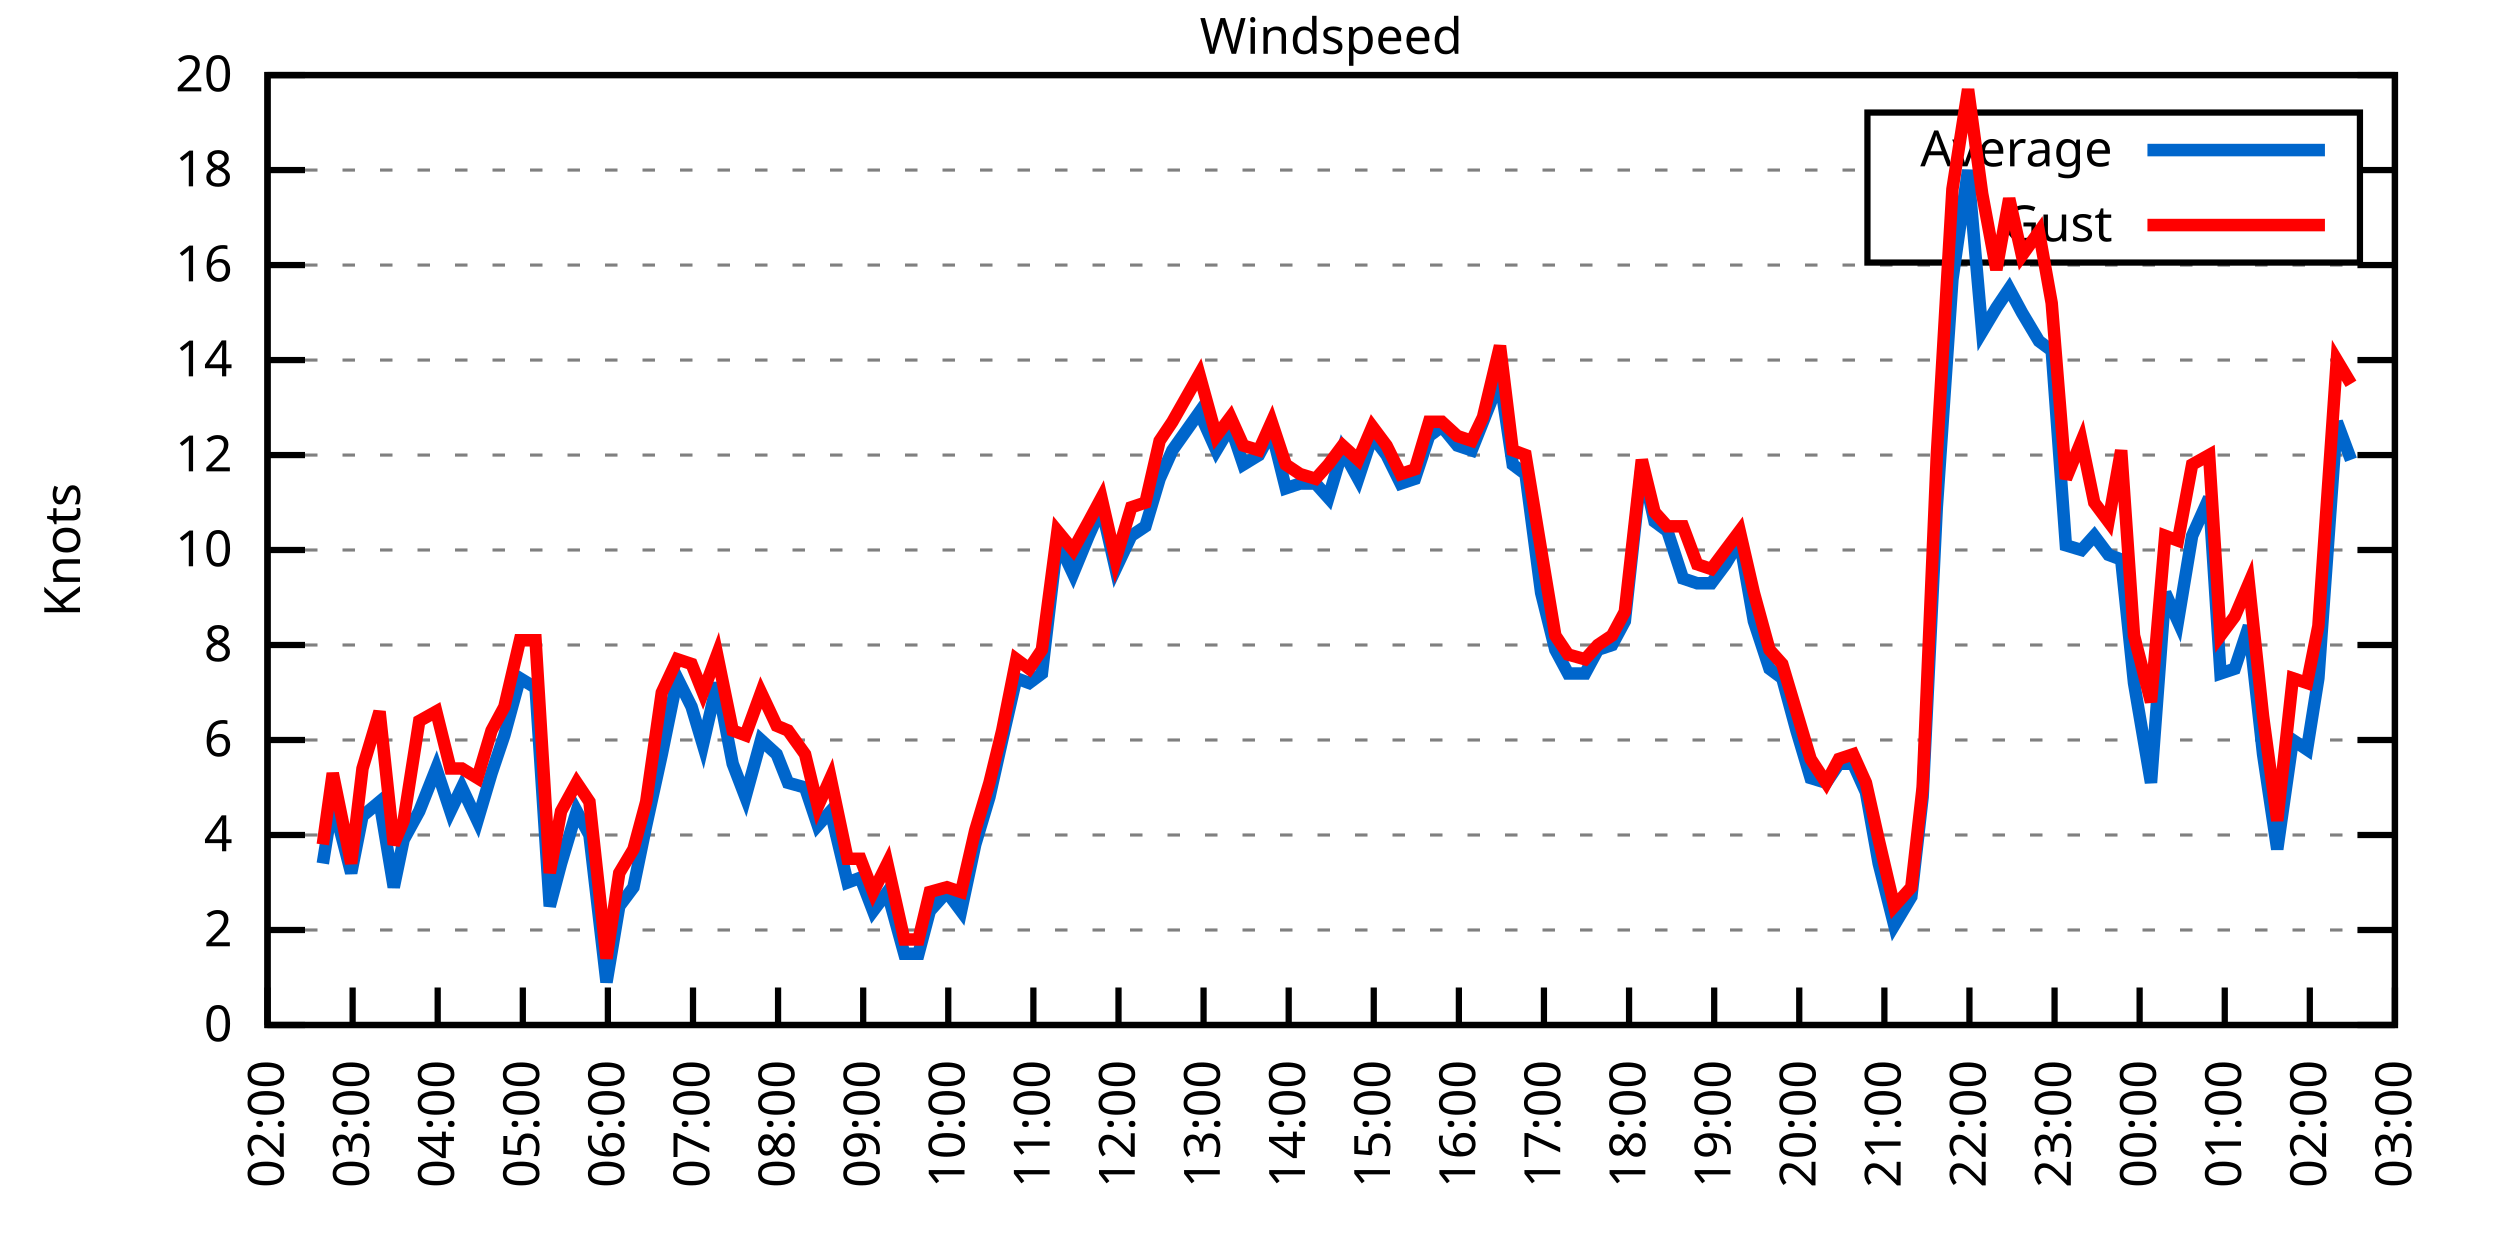
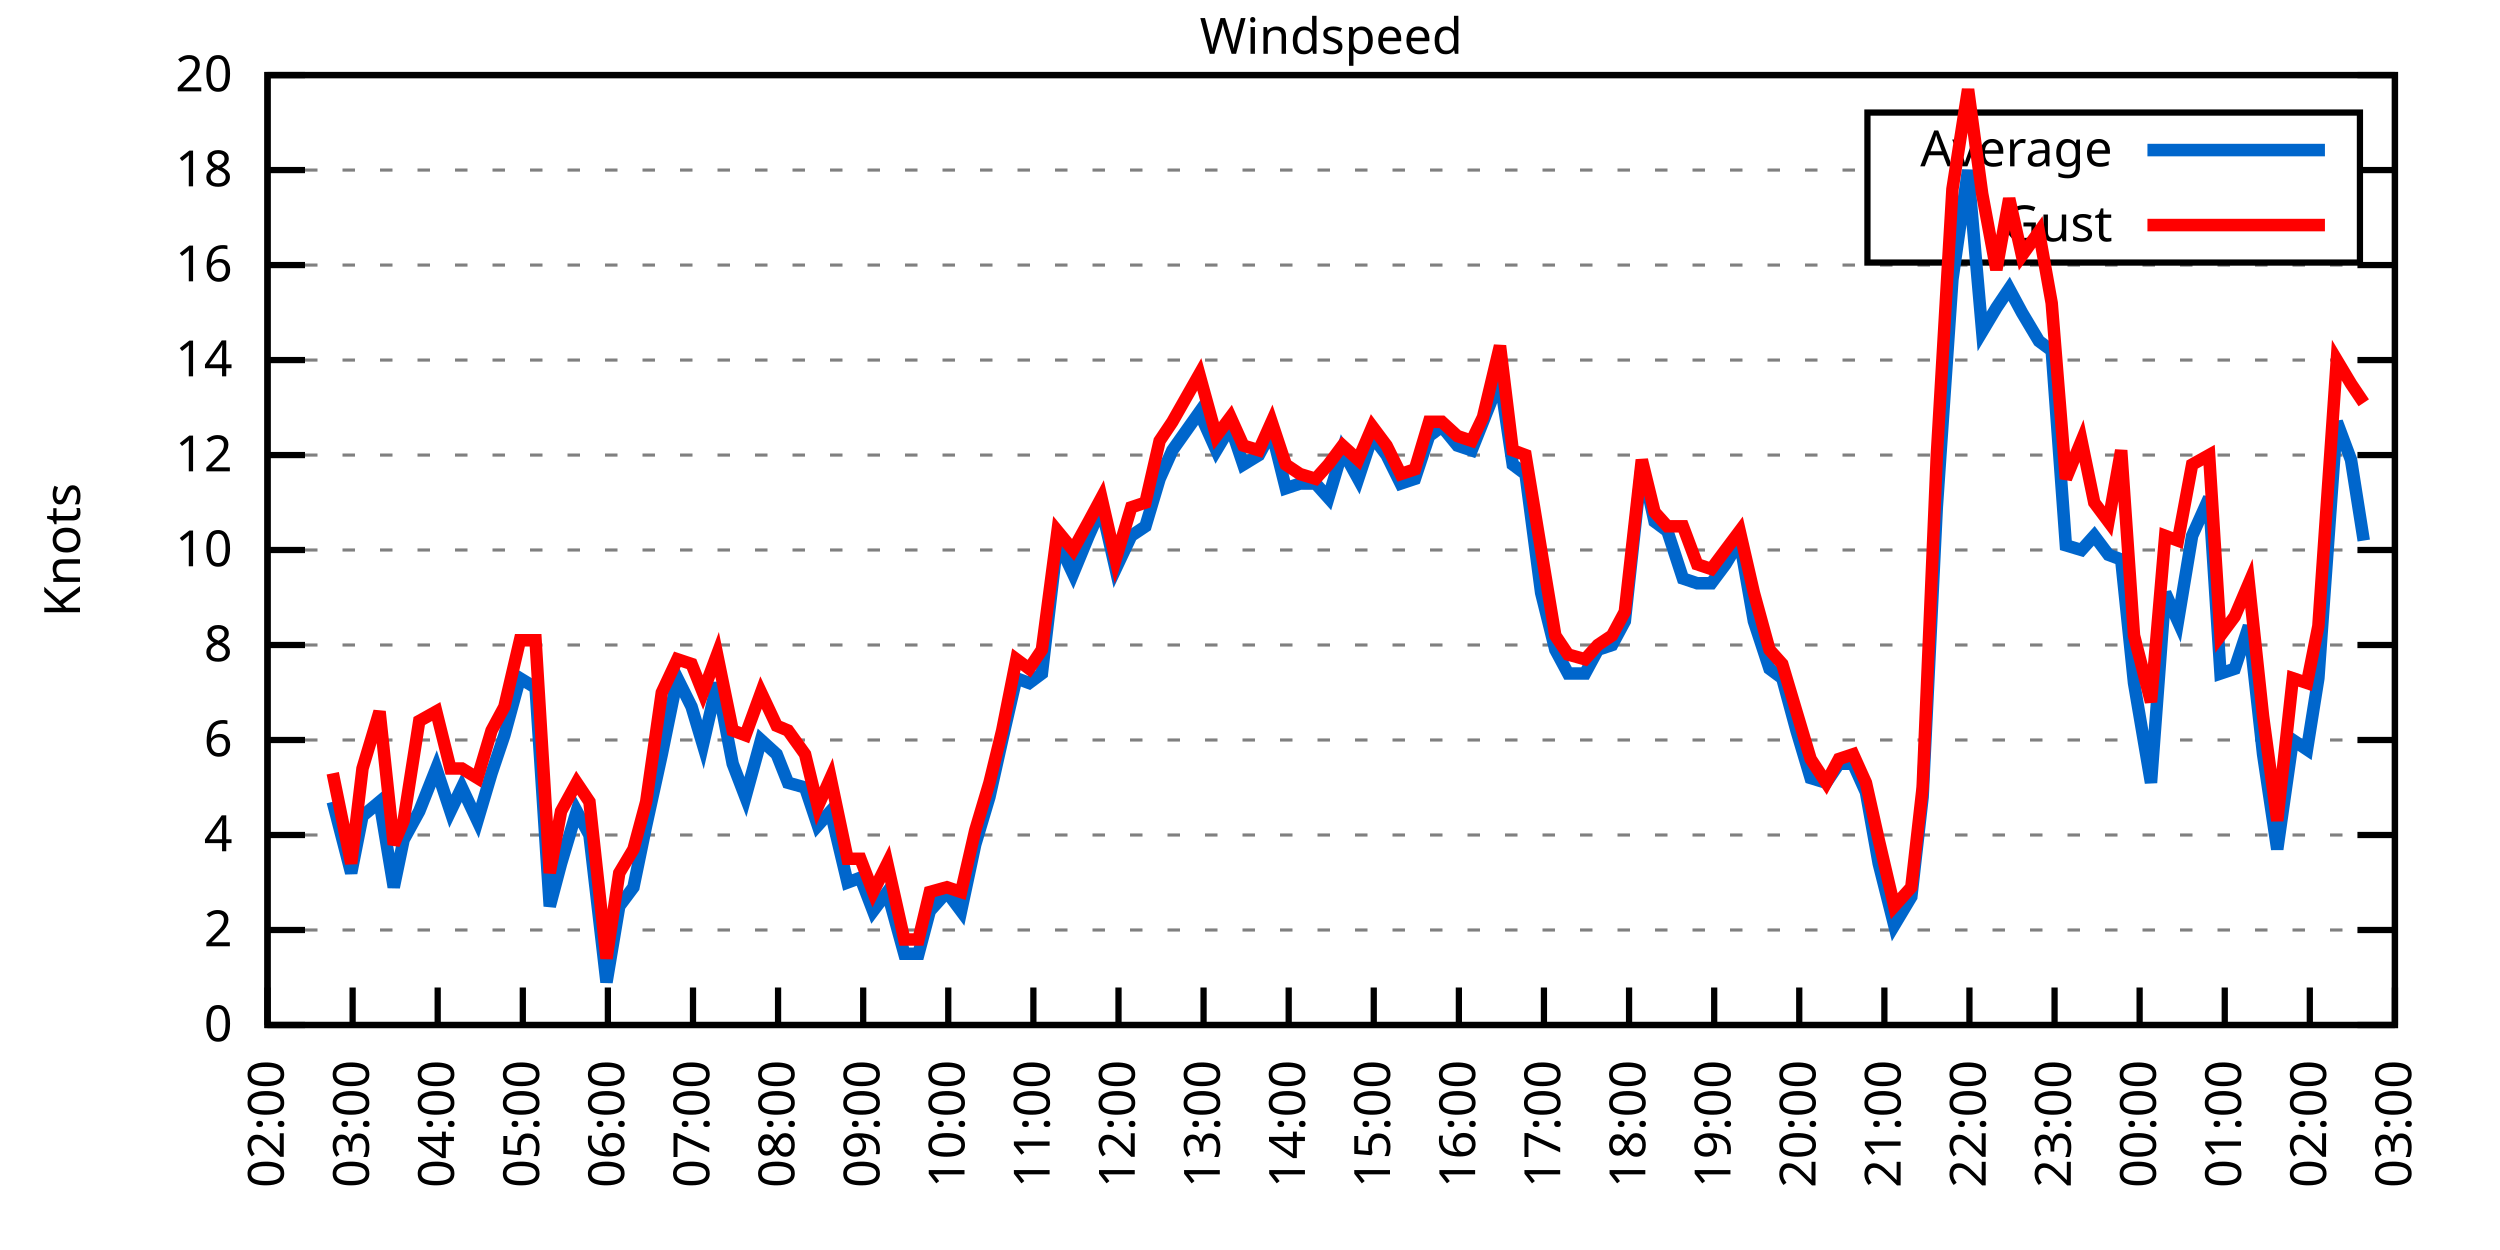
<svg xmlns="http://www.w3.org/2000/svg" xmlns:xlink="http://www.w3.org/1999/xlink" width="400" height="200" viewBox="0 0 400 200">
  <g id="gnuplot_canvas">
    <rect x="0" y="0" width="400" height="200" fill="none" />
    <defs>
      <circle id="gpDot" r="0.5" stroke-width="0.5" stroke="currentColor" />
      <path id="gpPt0" stroke-width="0.333" stroke="currentColor" d="M-1,0 h2 M0,-1 v2" />
      <path id="gpPt1" stroke-width="0.333" stroke="currentColor" d="M-1,-1 L1,1 M1,-1 L-1,1" />
      <path id="gpPt2" stroke-width="0.333" stroke="currentColor" d="M-1,0 L1,0 M0,-1 L0,1 M-1,-1 L1,1 M-1,1 L1,-1" />
      <rect id="gpPt3" stroke-width="0.333" stroke="currentColor" x="-1" y="-1" width="2" height="2" />
      <rect id="gpPt4" stroke-width="0.333" stroke="currentColor" fill="currentColor" x="-1" y="-1" width="2" height="2" />
      <circle id="gpPt5" stroke-width="0.333" stroke="currentColor" cx="0" cy="0" r="1" />
      <use xlink:href="#gpPt5" id="gpPt6" fill="currentColor" stroke="none" />
      <path id="gpPt7" stroke-width="0.333" stroke="currentColor" d="M0,-1.33 L-1.33,0.67 L1.33,0.67 z" />
      <use xlink:href="#gpPt7" id="gpPt8" fill="currentColor" stroke="none" />
      <use xlink:href="#gpPt7" id="gpPt9" stroke="currentColor" transform="rotate(180)" />
      <use xlink:href="#gpPt9" id="gpPt10" fill="currentColor" stroke="none" />
      <use xlink:href="#gpPt3" id="gpPt11" stroke="currentColor" transform="rotate(45)" />
      <use xlink:href="#gpPt11" id="gpPt12" fill="currentColor" stroke="none" />
      <path id="gpPt13" stroke-width="0.333" stroke="currentColor" d="M0,1.330 L1.265,0.411 L0.782,-1.067 L-0.782,-1.076 L-1.265,0.411 z" />
      <use xlink:href="#gpPt13" id="gpPt14" fill="currentColor" stroke="none" />
      <filter id="textbox" filterUnits="objectBoundingBox" x="0" y="0" height="1" width="1">
        <feFlood flood-color="white" flood-opacity="1" result="bgnd" />
        <feComposite in="SourceGraphic" in2="bgnd" operator="atop" />
      </filter>
      <filter id="greybox" filterUnits="objectBoundingBox" x="0" y="0" height="1" width="1">
        <feFlood flood-color="lightgrey" flood-opacity="1" result="grey" />
        <feComposite in="SourceGraphic" in2="grey" operator="atop" />
      </filter>
    </defs>
    <g fill="none" color="white" stroke="currentColor" stroke-width="1.00" stroke-linecap="butt" stroke-linejoin="miter">
</g>
    <g fill="none" color="black" stroke="currentColor" stroke-width="1.00" stroke-linecap="butt" stroke-linejoin="miter">
      <g stroke="none" shape-rendering="crispEdges">
        <polygon fill="rgb(255, 255, 255)" points="42.80,164.00 383.18,164.00 383.18,12.02 42.80,12.02 " />
      </g>
    </g>
    <g fill="none" color="black" stroke="currentColor" stroke-width="1.00" stroke-linecap="butt" stroke-linejoin="miter">
</g>
    <g fill="none" color="black" stroke="black" stroke-width="0.50" stroke-linecap="butt" stroke-linejoin="miter">
</g>
    <g fill="none" color="gray" stroke="currentColor" stroke-width="0.50" stroke-linecap="butt" stroke-linejoin="miter">
      <path stroke="gray" stroke-dasharray="2,4" class="gridline" d="M42.80,164.00 L383.19,164.00  " />
    </g>
    <g fill="none" color="gray" stroke="gray" stroke-width="1.00" stroke-linecap="butt" stroke-linejoin="miter">
</g>
    <g fill="none" color="black" stroke="currentColor" stroke-width="1.00" stroke-linecap="butt" stroke-linejoin="miter">
      <path stroke="black" d="M42.80,164.00 L48.80,164.00 M383.19,164.00 L377.19,164.00  " />
      <g transform="translate(37.20,166.60)" stroke="none" fill="black" font-family="Sans" font-size="8.00" text-anchor="end">
        <text>
          <tspan font-family="Sans"> 0</tspan>
        </text>
      </g>
    </g>
    <g fill="none" color="black" stroke="currentColor" stroke-width="1.00" stroke-linecap="butt" stroke-linejoin="miter">
</g>
    <g fill="none" color="black" stroke="black" stroke-width="0.50" stroke-linecap="butt" stroke-linejoin="miter">
</g>
    <g fill="none" color="gray" stroke="currentColor" stroke-width="0.50" stroke-linecap="butt" stroke-linejoin="miter">
      <path stroke="gray" stroke-dasharray="2,4" class="gridline" d="M42.80,148.80 L383.19,148.80  " />
    </g>
    <g fill="none" color="gray" stroke="gray" stroke-width="1.00" stroke-linecap="butt" stroke-linejoin="miter">
</g>
    <g fill="none" color="black" stroke="currentColor" stroke-width="1.00" stroke-linecap="butt" stroke-linejoin="miter">
      <path stroke="black" d="M42.80,148.80 L48.80,148.80 M383.19,148.80 L377.19,148.80  " />
      <g transform="translate(37.20,151.40)" stroke="none" fill="black" font-family="Sans" font-size="8.00" text-anchor="end">
        <text>
          <tspan font-family="Sans"> 2</tspan>
        </text>
      </g>
    </g>
    <g fill="none" color="black" stroke="currentColor" stroke-width="1.00" stroke-linecap="butt" stroke-linejoin="miter">
</g>
    <g fill="none" color="black" stroke="black" stroke-width="0.50" stroke-linecap="butt" stroke-linejoin="miter">
</g>
    <g fill="none" color="gray" stroke="currentColor" stroke-width="0.50" stroke-linecap="butt" stroke-linejoin="miter">
      <path stroke="gray" stroke-dasharray="2,4" class="gridline" d="M42.80,133.60 L383.19,133.60  " />
    </g>
    <g fill="none" color="gray" stroke="gray" stroke-width="1.00" stroke-linecap="butt" stroke-linejoin="miter">
</g>
    <g fill="none" color="black" stroke="currentColor" stroke-width="1.00" stroke-linecap="butt" stroke-linejoin="miter">
      <path stroke="black" d="M42.80,133.60 L48.80,133.60 M383.19,133.60 L377.19,133.60  " />
      <g transform="translate(37.20,136.20)" stroke="none" fill="black" font-family="Sans" font-size="8.00" text-anchor="end">
        <text>
          <tspan font-family="Sans"> 4</tspan>
        </text>
      </g>
    </g>
    <g fill="none" color="black" stroke="currentColor" stroke-width="1.00" stroke-linecap="butt" stroke-linejoin="miter">
</g>
    <g fill="none" color="black" stroke="black" stroke-width="0.50" stroke-linecap="butt" stroke-linejoin="miter">
</g>
    <g fill="none" color="gray" stroke="currentColor" stroke-width="0.50" stroke-linecap="butt" stroke-linejoin="miter">
      <path stroke="gray" stroke-dasharray="2,4" class="gridline" d="M42.80,118.40 L383.19,118.40  " />
    </g>
    <g fill="none" color="gray" stroke="gray" stroke-width="1.00" stroke-linecap="butt" stroke-linejoin="miter">
</g>
    <g fill="none" color="black" stroke="currentColor" stroke-width="1.00" stroke-linecap="butt" stroke-linejoin="miter">
      <path stroke="black" d="M42.80,118.40 L48.80,118.40 M383.19,118.40 L377.19,118.40  " />
      <g transform="translate(37.20,121.00)" stroke="none" fill="black" font-family="Sans" font-size="8.00" text-anchor="end">
        <text>
          <tspan font-family="Sans"> 6</tspan>
        </text>
      </g>
    </g>
    <g fill="none" color="black" stroke="currentColor" stroke-width="1.00" stroke-linecap="butt" stroke-linejoin="miter">
</g>
    <g fill="none" color="black" stroke="black" stroke-width="0.50" stroke-linecap="butt" stroke-linejoin="miter">
</g>
    <g fill="none" color="gray" stroke="currentColor" stroke-width="0.50" stroke-linecap="butt" stroke-linejoin="miter">
      <path stroke="gray" stroke-dasharray="2,4" class="gridline" d="M42.80,103.20 L383.19,103.20  " />
    </g>
    <g fill="none" color="gray" stroke="gray" stroke-width="1.00" stroke-linecap="butt" stroke-linejoin="miter">
</g>
    <g fill="none" color="black" stroke="currentColor" stroke-width="1.00" stroke-linecap="butt" stroke-linejoin="miter">
      <path stroke="black" d="M42.80,103.20 L48.80,103.20 M383.19,103.20 L377.19,103.20  " />
      <g transform="translate(37.20,105.80)" stroke="none" fill="black" font-family="Sans" font-size="8.00" text-anchor="end">
        <text>
          <tspan font-family="Sans"> 8</tspan>
        </text>
      </g>
    </g>
    <g fill="none" color="black" stroke="currentColor" stroke-width="1.00" stroke-linecap="butt" stroke-linejoin="miter">
</g>
    <g fill="none" color="black" stroke="black" stroke-width="0.50" stroke-linecap="butt" stroke-linejoin="miter">
</g>
    <g fill="none" color="gray" stroke="currentColor" stroke-width="0.50" stroke-linecap="butt" stroke-linejoin="miter">
      <path stroke="gray" stroke-dasharray="2,4" class="gridline" d="M42.80,88.00 L383.19,88.00  " />
    </g>
    <g fill="none" color="gray" stroke="gray" stroke-width="1.00" stroke-linecap="butt" stroke-linejoin="miter">
</g>
    <g fill="none" color="black" stroke="currentColor" stroke-width="1.00" stroke-linecap="butt" stroke-linejoin="miter">
      <path stroke="black" d="M42.80,88.00 L48.80,88.00 M383.19,88.00 L377.19,88.00  " />
      <g transform="translate(37.20,90.60)" stroke="none" fill="black" font-family="Sans" font-size="8.00" text-anchor="end">
        <text>
          <tspan font-family="Sans"> 10</tspan>
        </text>
      </g>
    </g>
    <g fill="none" color="black" stroke="currentColor" stroke-width="1.00" stroke-linecap="butt" stroke-linejoin="miter">
</g>
    <g fill="none" color="black" stroke="black" stroke-width="0.50" stroke-linecap="butt" stroke-linejoin="miter">
</g>
    <g fill="none" color="gray" stroke="currentColor" stroke-width="0.50" stroke-linecap="butt" stroke-linejoin="miter">
      <path stroke="gray" stroke-dasharray="2,4" class="gridline" d="M42.80,72.81 L383.19,72.81  " />
    </g>
    <g fill="none" color="gray" stroke="gray" stroke-width="1.00" stroke-linecap="butt" stroke-linejoin="miter">
</g>
    <g fill="none" color="black" stroke="currentColor" stroke-width="1.00" stroke-linecap="butt" stroke-linejoin="miter">
      <path stroke="black" d="M42.80,72.81 L48.80,72.81 M383.19,72.81 L377.19,72.81  " />
      <g transform="translate(37.20,75.41)" stroke="none" fill="black" font-family="Sans" font-size="8.00" text-anchor="end">
        <text>
          <tspan font-family="Sans"> 12</tspan>
        </text>
      </g>
    </g>
    <g fill="none" color="black" stroke="currentColor" stroke-width="1.00" stroke-linecap="butt" stroke-linejoin="miter">
</g>
    <g fill="none" color="black" stroke="black" stroke-width="0.50" stroke-linecap="butt" stroke-linejoin="miter">
</g>
    <g fill="none" color="gray" stroke="currentColor" stroke-width="0.50" stroke-linecap="butt" stroke-linejoin="miter">
      <path stroke="gray" stroke-dasharray="2,4" class="gridline" d="M42.80,57.61 L383.19,57.61  " />
    </g>
    <g fill="none" color="gray" stroke="gray" stroke-width="1.00" stroke-linecap="butt" stroke-linejoin="miter">
</g>
    <g fill="none" color="black" stroke="currentColor" stroke-width="1.00" stroke-linecap="butt" stroke-linejoin="miter">
      <path stroke="black" d="M42.80,57.61 L48.80,57.61 M383.19,57.61 L377.19,57.61  " />
      <g transform="translate(37.20,60.21)" stroke="none" fill="black" font-family="Sans" font-size="8.00" text-anchor="end">
        <text>
          <tspan font-family="Sans"> 14</tspan>
        </text>
      </g>
    </g>
    <g fill="none" color="black" stroke="currentColor" stroke-width="1.00" stroke-linecap="butt" stroke-linejoin="miter">
</g>
    <g fill="none" color="black" stroke="black" stroke-width="0.50" stroke-linecap="butt" stroke-linejoin="miter">
</g>
    <g fill="none" color="gray" stroke="currentColor" stroke-width="0.50" stroke-linecap="butt" stroke-linejoin="miter">
      <path stroke="gray" stroke-dasharray="2,4" class="gridline" d="M42.80,42.41 L383.19,42.41  " />
    </g>
    <g fill="none" color="gray" stroke="gray" stroke-width="1.00" stroke-linecap="butt" stroke-linejoin="miter">
</g>
    <g fill="none" color="black" stroke="currentColor" stroke-width="1.00" stroke-linecap="butt" stroke-linejoin="miter">
      <path stroke="black" d="M42.80,42.41 L48.80,42.41 M383.19,42.41 L377.19,42.41  " />
      <g transform="translate(37.20,45.01)" stroke="none" fill="black" font-family="Sans" font-size="8.00" text-anchor="end">
        <text>
          <tspan font-family="Sans"> 16</tspan>
        </text>
      </g>
    </g>
    <g fill="none" color="black" stroke="currentColor" stroke-width="1.00" stroke-linecap="butt" stroke-linejoin="miter">
</g>
    <g fill="none" color="black" stroke="black" stroke-width="0.50" stroke-linecap="butt" stroke-linejoin="miter">
</g>
    <g fill="none" color="gray" stroke="currentColor" stroke-width="0.50" stroke-linecap="butt" stroke-linejoin="miter">
      <path stroke="gray" stroke-dasharray="2,4" class="gridline" d="M42.80,27.21 L298.79,27.21 M377.59,27.21 L383.19,27.21  " />
    </g>
    <g fill="none" color="gray" stroke="gray" stroke-width="1.00" stroke-linecap="butt" stroke-linejoin="miter">
</g>
    <g fill="none" color="black" stroke="currentColor" stroke-width="1.00" stroke-linecap="butt" stroke-linejoin="miter">
      <path stroke="black" d="M42.80,27.21 L48.80,27.21 M383.19,27.21 L377.19,27.21  " />
      <g transform="translate(37.20,29.81)" stroke="none" fill="black" font-family="Sans" font-size="8.00" text-anchor="end">
        <text>
          <tspan font-family="Sans"> 18</tspan>
        </text>
      </g>
    </g>
    <g fill="none" color="black" stroke="currentColor" stroke-width="1.00" stroke-linecap="butt" stroke-linejoin="miter">
</g>
    <g fill="none" color="black" stroke="black" stroke-width="0.50" stroke-linecap="butt" stroke-linejoin="miter">
</g>
    <g fill="none" color="gray" stroke="currentColor" stroke-width="0.50" stroke-linecap="butt" stroke-linejoin="miter">
      <path stroke="gray" stroke-dasharray="2,4" class="gridline" d="M42.80,12.01 L383.19,12.01  " />
    </g>
    <g fill="none" color="gray" stroke="gray" stroke-width="1.00" stroke-linecap="butt" stroke-linejoin="miter">
</g>
    <g fill="none" color="black" stroke="currentColor" stroke-width="1.00" stroke-linecap="butt" stroke-linejoin="miter">
      <path stroke="black" d="M42.80,12.01 L48.80,12.01 M383.19,12.01 L377.19,12.01  " />
      <g transform="translate(37.20,14.61)" stroke="none" fill="black" font-family="Sans" font-size="8.00" text-anchor="end">
        <text>
          <tspan font-family="Sans"> 20</tspan>
        </text>
      </g>
    </g>
    <g fill="none" color="black" stroke="currentColor" stroke-width="1.00" stroke-linecap="butt" stroke-linejoin="miter">
      <path stroke="black" d="M42.80,164.00 L42.80,158.00  " />
      <g transform="translate(45.40,169.60) rotate(270.00)" stroke="none" fill="black" font-family="Sans" font-size="8.00" text-anchor="end">
        <text>
          <tspan font-family="Sans">02:00</tspan>
        </text>
      </g>
    </g>
    <g fill="none" color="black" stroke="currentColor" stroke-width="1.00" stroke-linecap="butt" stroke-linejoin="miter">
      <path stroke="black" d="M56.42,164.00 L56.42,158.00  " />
      <g transform="translate(59.02,169.60) rotate(270.00)" stroke="none" fill="black" font-family="Sans" font-size="8.00" text-anchor="end">
        <text>
          <tspan font-family="Sans">03:00</tspan>
        </text>
      </g>
    </g>
    <g fill="none" color="black" stroke="currentColor" stroke-width="1.00" stroke-linecap="butt" stroke-linejoin="miter">
      <path stroke="black" d="M70.03,164.00 L70.03,158.00  " />
      <g transform="translate(72.63,169.60) rotate(270.00)" stroke="none" fill="black" font-family="Sans" font-size="8.00" text-anchor="end">
        <text>
          <tspan font-family="Sans">04:00</tspan>
        </text>
      </g>
    </g>
    <g fill="none" color="black" stroke="currentColor" stroke-width="1.00" stroke-linecap="butt" stroke-linejoin="miter">
      <path stroke="black" d="M83.65,164.00 L83.65,158.00  " />
      <g transform="translate(86.25,169.60) rotate(270.00)" stroke="none" fill="black" font-family="Sans" font-size="8.00" text-anchor="end">
        <text>
          <tspan font-family="Sans">05:00</tspan>
        </text>
      </g>
    </g>
    <g fill="none" color="black" stroke="currentColor" stroke-width="1.00" stroke-linecap="butt" stroke-linejoin="miter">
      <path stroke="black" d="M97.26,164.00 L97.26,158.00  " />
      <g transform="translate(99.86,169.60) rotate(270.00)" stroke="none" fill="black" font-family="Sans" font-size="8.00" text-anchor="end">
        <text>
          <tspan font-family="Sans">06:00</tspan>
        </text>
      </g>
    </g>
    <g fill="none" color="black" stroke="currentColor" stroke-width="1.00" stroke-linecap="butt" stroke-linejoin="miter">
      <path stroke="black" d="M110.88,164.00 L110.88,158.00  " />
      <g transform="translate(113.48,169.60) rotate(270.00)" stroke="none" fill="black" font-family="Sans" font-size="8.00" text-anchor="end">
        <text>
          <tspan font-family="Sans">07:00</tspan>
        </text>
      </g>
    </g>
    <g fill="none" color="black" stroke="currentColor" stroke-width="1.00" stroke-linecap="butt" stroke-linejoin="miter">
      <path stroke="black" d="M124.49,164.00 L124.49,158.00  " />
      <g transform="translate(127.09,169.60) rotate(270.00)" stroke="none" fill="black" font-family="Sans" font-size="8.00" text-anchor="end">
        <text>
          <tspan font-family="Sans">08:00</tspan>
        </text>
      </g>
    </g>
    <g fill="none" color="black" stroke="currentColor" stroke-width="1.00" stroke-linecap="butt" stroke-linejoin="miter">
      <path stroke="black" d="M138.11,164.00 L138.11,158.00  " />
      <g transform="translate(140.71,169.60) rotate(270.00)" stroke="none" fill="black" font-family="Sans" font-size="8.00" text-anchor="end">
        <text>
          <tspan font-family="Sans">09:00</tspan>
        </text>
      </g>
    </g>
    <g fill="none" color="black" stroke="currentColor" stroke-width="1.00" stroke-linecap="butt" stroke-linejoin="miter">
      <path stroke="black" d="M151.72,164.00 L151.72,158.00  " />
      <g transform="translate(154.32,169.60) rotate(270.00)" stroke="none" fill="black" font-family="Sans" font-size="8.00" text-anchor="end">
        <text>
          <tspan font-family="Sans">10:00</tspan>
        </text>
      </g>
    </g>
    <g fill="none" color="black" stroke="currentColor" stroke-width="1.00" stroke-linecap="butt" stroke-linejoin="miter">
      <path stroke="black" d="M165.34,164.00 L165.34,158.00  " />
      <g transform="translate(167.94,169.60) rotate(270.00)" stroke="none" fill="black" font-family="Sans" font-size="8.00" text-anchor="end">
        <text>
          <tspan font-family="Sans">11:00</tspan>
        </text>
      </g>
    </g>
    <g fill="none" color="black" stroke="currentColor" stroke-width="1.00" stroke-linecap="butt" stroke-linejoin="miter">
      <path stroke="black" d="M178.96,164.00 L178.96,158.00  " />
      <g transform="translate(181.56,169.60) rotate(270.00)" stroke="none" fill="black" font-family="Sans" font-size="8.00" text-anchor="end">
        <text>
          <tspan font-family="Sans">12:00</tspan>
        </text>
      </g>
    </g>
    <g fill="none" color="black" stroke="currentColor" stroke-width="1.00" stroke-linecap="butt" stroke-linejoin="miter">
      <path stroke="black" d="M192.57,164.00 L192.57,158.00  " />
      <g transform="translate(195.17,169.60) rotate(270.00)" stroke="none" fill="black" font-family="Sans" font-size="8.00" text-anchor="end">
        <text>
          <tspan font-family="Sans">13:00</tspan>
        </text>
      </g>
    </g>
    <g fill="none" color="black" stroke="currentColor" stroke-width="1.00" stroke-linecap="butt" stroke-linejoin="miter">
      <path stroke="black" d="M206.19,164.00 L206.19,158.00  " />
      <g transform="translate(208.79,169.60) rotate(270.00)" stroke="none" fill="black" font-family="Sans" font-size="8.00" text-anchor="end">
        <text>
          <tspan font-family="Sans">14:00</tspan>
        </text>
      </g>
    </g>
    <g fill="none" color="black" stroke="currentColor" stroke-width="1.00" stroke-linecap="butt" stroke-linejoin="miter">
      <path stroke="black" d="M219.80,164.00 L219.80,158.00  " />
      <g transform="translate(222.40,169.60) rotate(270.00)" stroke="none" fill="black" font-family="Sans" font-size="8.00" text-anchor="end">
        <text>
          <tspan font-family="Sans">15:00</tspan>
        </text>
      </g>
    </g>
    <g fill="none" color="black" stroke="currentColor" stroke-width="1.00" stroke-linecap="butt" stroke-linejoin="miter">
      <path stroke="black" d="M233.42,164.00 L233.42,158.00  " />
      <g transform="translate(236.02,169.60) rotate(270.00)" stroke="none" fill="black" font-family="Sans" font-size="8.00" text-anchor="end">
        <text>
          <tspan font-family="Sans">16:00</tspan>
        </text>
      </g>
    </g>
    <g fill="none" color="black" stroke="currentColor" stroke-width="1.00" stroke-linecap="butt" stroke-linejoin="miter">
      <path stroke="black" d="M247.03,164.00 L247.03,158.00  " />
      <g transform="translate(249.63,169.60) rotate(270.00)" stroke="none" fill="black" font-family="Sans" font-size="8.00" text-anchor="end">
        <text>
          <tspan font-family="Sans">17:00</tspan>
        </text>
      </g>
    </g>
    <g fill="none" color="black" stroke="currentColor" stroke-width="1.00" stroke-linecap="butt" stroke-linejoin="miter">
      <path stroke="black" d="M260.65,164.00 L260.65,158.00  " />
      <g transform="translate(263.25,169.60) rotate(270.00)" stroke="none" fill="black" font-family="Sans" font-size="8.00" text-anchor="end">
        <text>
          <tspan font-family="Sans">18:00</tspan>
        </text>
      </g>
    </g>
    <g fill="none" color="black" stroke="currentColor" stroke-width="1.00" stroke-linecap="butt" stroke-linejoin="miter">
      <path stroke="black" d="M274.27,164.00 L274.27,158.00  " />
      <g transform="translate(276.87,169.60) rotate(270.00)" stroke="none" fill="black" font-family="Sans" font-size="8.00" text-anchor="end">
        <text>
          <tspan font-family="Sans">19:00</tspan>
        </text>
      </g>
    </g>
    <g fill="none" color="black" stroke="currentColor" stroke-width="1.00" stroke-linecap="butt" stroke-linejoin="miter">
      <path stroke="black" d="M287.88,164.00 L287.88,158.00  " />
      <g transform="translate(290.48,169.60) rotate(270.00)" stroke="none" fill="black" font-family="Sans" font-size="8.00" text-anchor="end">
        <text>
          <tspan font-family="Sans">20:00</tspan>
        </text>
      </g>
    </g>
    <g fill="none" color="black" stroke="currentColor" stroke-width="1.00" stroke-linecap="butt" stroke-linejoin="miter">
      <path stroke="black" d="M301.50,164.00 L301.50,158.00  " />
      <g transform="translate(304.10,169.60) rotate(270.00)" stroke="none" fill="black" font-family="Sans" font-size="8.00" text-anchor="end">
        <text>
          <tspan font-family="Sans">21:00</tspan>
        </text>
      </g>
    </g>
    <g fill="none" color="black" stroke="currentColor" stroke-width="1.00" stroke-linecap="butt" stroke-linejoin="miter">
      <path stroke="black" d="M315.11,164.00 L315.11,158.00  " />
      <g transform="translate(317.71,169.60) rotate(270.00)" stroke="none" fill="black" font-family="Sans" font-size="8.00" text-anchor="end">
        <text>
          <tspan font-family="Sans">22:00</tspan>
        </text>
      </g>
    </g>
    <g fill="none" color="black" stroke="currentColor" stroke-width="1.00" stroke-linecap="butt" stroke-linejoin="miter">
      <path stroke="black" d="M328.73,164.00 L328.73,158.00  " />
      <g transform="translate(331.33,169.60) rotate(270.00)" stroke="none" fill="black" font-family="Sans" font-size="8.00" text-anchor="end">
        <text>
          <tspan font-family="Sans">23:00</tspan>
        </text>
      </g>
    </g>
    <g fill="none" color="black" stroke="currentColor" stroke-width="1.00" stroke-linecap="butt" stroke-linejoin="miter">
      <path stroke="black" d="M342.34,164.00 L342.34,158.00  " />
      <g transform="translate(344.94,169.60) rotate(270.00)" stroke="none" fill="black" font-family="Sans" font-size="8.00" text-anchor="end">
        <text>
          <tspan font-family="Sans">00:00</tspan>
        </text>
      </g>
    </g>
    <g fill="none" color="black" stroke="currentColor" stroke-width="1.00" stroke-linecap="butt" stroke-linejoin="miter">
      <path stroke="black" d="M355.96,164.00 L355.96,158.00  " />
      <g transform="translate(358.56,169.60) rotate(270.00)" stroke="none" fill="black" font-family="Sans" font-size="8.00" text-anchor="end">
        <text>
          <tspan font-family="Sans">01:00</tspan>
        </text>
      </g>
    </g>
    <g fill="none" color="black" stroke="currentColor" stroke-width="1.00" stroke-linecap="butt" stroke-linejoin="miter">
      <path stroke="black" d="M369.57,164.00 L369.57,158.00  " />
      <g transform="translate(372.17,169.60) rotate(270.00)" stroke="none" fill="black" font-family="Sans" font-size="8.00" text-anchor="end">
        <text>
          <tspan font-family="Sans">02:00</tspan>
        </text>
      </g>
    </g>
    <g fill="none" color="black" stroke="currentColor" stroke-width="1.00" stroke-linecap="butt" stroke-linejoin="miter">
      <path stroke="black" d="M383.19,164.00 L383.19,158.00  " />
      <g transform="translate(385.79,169.60) rotate(270.00)" stroke="none" fill="black" font-family="Sans" font-size="8.00" text-anchor="end">
        <text>
          <tspan font-family="Sans">03:00</tspan>
        </text>
      </g>
    </g>
    <g fill="none" color="black" stroke="currentColor" stroke-width="1.00" stroke-linecap="butt" stroke-linejoin="miter">
</g>
    <g fill="none" color="black" stroke="currentColor" stroke-width="1.00" stroke-linecap="butt" stroke-linejoin="miter">
      <path stroke="black" d="M42.80,12.01 L42.80,164.00 L383.19,164.00 L383.19,12.01 L42.80,12.01 Z  " />
    </g>
    <g fill="none" color="black" stroke="currentColor" stroke-width="1.00" stroke-linecap="butt" stroke-linejoin="miter">
</g>
    <g fill="none" color="black" stroke="currentColor" stroke-width="1.00" stroke-linecap="butt" stroke-linejoin="miter">
      <path stroke="black" d="M298.79,42.01 L298.79,18.01 L377.59,18.01 L377.59,42.01 L298.79,42.01 Z  " />
    </g>
    <g id="Windspeed_plot_1">
      <g fill="none" color="white" stroke="black" stroke-width="2.00" stroke-linecap="butt" stroke-linejoin="miter">
</g>
      <g fill="none" color="black" stroke="currentColor" stroke-width="2.00" stroke-linecap="butt" stroke-linejoin="miter">
        <g transform="translate(337.99,26.61)" stroke="none" fill="black" font-family="Sans" font-size="8.00" text-anchor="end">
          <text>
            <tspan font-family="Sans">Average</tspan>
          </text>
        </g>
      </g>
      <g fill="none" color="black" stroke="currentColor" stroke-width="2.00" stroke-linecap="butt" stroke-linejoin="miter">
-         <path stroke="rgb(  0, 102, 204)" d="M343.59,24.01 L371.99,24.01 M51.65,138.16 L53.24,128.28 L56.19,139.68 L58.00,130.56 L60.73,128.28 L63.00,141.96   L64.58,134.36 L67.08,129.80 L69.80,122.96 L72.07,129.80 L73.89,126.00 L76.39,131.32 L78.65,123.72 L80.70,117.64   L83.19,108.52 L85.69,110.04 L87.96,145.00 L89.77,138.16 L92.27,129.80 L94.31,133.60 L97.04,157.16 L99.08,145.00   L101.35,141.96 L103.39,132.08 L105.89,120.68 L108.38,108.52 L110.65,113.08 L112.47,119.16 L114.74,109.28 L117.23,122.20   L119.27,127.52 L121.77,118.40 L124.27,120.68 L126.08,125.24 L128.81,126.00 L130.85,132.08 L132.89,129.80 L135.61,141.20   L137.66,140.44 L139.70,145.76 L141.97,142.72 L144.69,152.60 L146.96,152.60 L148.77,145.76 L151.50,142.72 L153.77,145.76   L156.04,135.12 L158.31,127.52 L160.35,118.40 L162.62,108.52 L164.66,109.28 L166.70,107.76 L169.20,86.49 L171.69,91.80   L174.19,85.73 L176.23,81.17 L178.50,91.04 L181.00,85.73 L183.27,84.21 L185.54,76.61 L187.58,72.05 L191.89,65.97   L194.61,72.05 L196.88,68.25 L198.93,74.33 L201.42,72.81 L203.46,69.01 L205.73,78.13 L208.00,77.37 L210.50,77.37   L212.54,79.65 L214.81,72.05 L217.31,76.61 L219.58,69.77 L221.85,72.81 L224.11,77.37 L226.38,76.61 L228.65,69.77   L230.70,68.25 L233.19,71.29 L235.46,72.05 L237.28,67.49 L240.00,60.65 L242.04,74.33 L244.08,75.85 L246.58,94.84   L248.85,103.96 L250.89,107.76 L253.61,107.76 L255.66,103.96 L257.93,103.20 L259.97,99.40 L262.69,74.33 L264.73,83.45   L266.78,84.97 L269.27,92.56 L271.54,93.32 L273.81,93.32 L276.08,90.28 L278.35,86.49 L280.62,99.40 L283.12,107.00   L285.16,108.52 L287.43,116.88 L289.70,124.48 L292.19,125.24 L294.23,122.20 L296.50,122.20 L298.55,126.76 L300.59,138.16   L303.08,148.04 L305.81,143.48 L307.62,127.52 L309.89,81.17 L312.39,44.69 L314.89,27.21 L317.15,53.05 L319.42,49.25   L321.47,46.21 L323.51,50.01 L326.23,54.57 L328.27,56.09 L330.54,87.25 L333.04,88.00 L335.08,85.73 L337.35,88.76   L339.39,89.52 L341.44,109.28 L344.16,125.24 L346.43,94.84 L348.47,99.40 L350.74,85.73 L353.46,79.65 L355.28,107.76   L357.55,107.00 L359.82,100.16 L362.09,120.68 L364.36,135.88 L366.85,118.40 L369.12,119.92 L370.94,108.52 L373.89,67.49   L376.16,73.57  " />
+         <path stroke="rgb(  0, 102, 204)" d="M343.59,24.01 L371.99,24.01 M53.24,128.28 L56.19,139.68 L58.00,130.56 L60.73,128.28 L63.00,141.96 L64.58,134.36   L67.08,129.80 L69.80,122.96 L72.07,129.80 L73.89,126.00 L76.39,131.32 L78.65,123.72 L80.70,117.64 L83.19,108.52   L85.69,110.04 L87.96,145.00 L89.77,138.16 L92.27,129.80 L94.31,133.60 L97.04,157.16 L99.08,145.00 L101.35,141.96   L103.39,132.08 L105.89,120.68 L108.38,108.52 L110.65,113.08 L112.47,119.16 L114.74,109.28 L117.23,122.20 L119.27,127.52   L121.77,118.40 L124.27,120.68 L126.08,125.24 L128.81,126.00 L130.85,132.08 L132.89,129.80 L135.61,141.20 L137.66,140.44   L139.70,145.76 L141.97,142.72 L144.69,152.60 L146.96,152.60 L148.77,145.76 L151.50,142.72 L153.77,145.76 L156.04,135.12   L158.31,127.52 L160.35,118.40 L162.62,108.52 L164.66,109.28 L166.70,107.76 L169.20,86.49 L171.69,91.80 L174.19,85.73   L176.23,81.17 L178.50,91.04 L181.00,85.73 L183.27,84.21 L185.54,76.61 L187.58,72.05 L191.89,65.97 L194.61,72.05   L196.88,68.25 L198.93,74.33 L201.42,72.81 L203.46,69.01 L205.73,78.13 L208.00,77.37 L210.50,77.37 L212.54,79.65   L214.81,72.05 L217.31,76.61 L219.58,69.77 L221.85,72.81 L224.11,77.37 L226.38,76.61 L228.65,69.77 L230.70,68.25   L233.19,71.29 L235.46,72.05 L237.28,67.49 L240.00,60.65 L242.04,74.33 L244.08,75.85 L246.58,94.84 L248.85,103.96   L250.89,107.76 L253.61,107.76 L255.66,103.96 L257.93,103.20 L259.97,99.40 L262.69,74.33 L264.73,83.45 L266.78,84.97   L269.27,92.56 L271.54,93.32 L273.81,93.32 L276.08,90.28 L278.35,86.49 L280.62,99.40 L283.12,107.00 L285.16,108.52   L287.43,116.88 L289.70,124.48 L292.19,125.24 L294.23,122.20 L296.50,122.20 L298.55,126.76 L300.59,138.16 L303.08,148.04   L305.81,143.48 L307.62,127.52 L309.89,81.17 L312.39,44.69 L314.89,27.21 L317.15,53.05 L319.42,49.25 L321.47,46.21   L323.51,50.01 L326.23,54.57 L328.27,56.09 L330.54,87.25 L333.04,88.00 L335.08,85.73 L337.35,88.76 L339.39,89.52   L341.44,109.28 L344.16,125.24 L346.43,94.84 L348.47,99.40 L350.74,85.73 L353.46,79.65 L355.28,107.76 L357.55,107.00   L359.82,100.16 L362.09,120.68 L364.36,135.88 L366.85,118.40 L369.12,119.92 L370.94,108.52 L373.89,67.49 L376.16,73.57   L378.20,86.49  " />
      </g>
    </g>
    <g id="Windspeed_plot_2">
      <g fill="none" color="black" stroke="currentColor" stroke-width="2.00" stroke-linecap="butt" stroke-linejoin="miter">
        <g transform="translate(337.99,38.61)" stroke="none" fill="black" font-family="Sans" font-size="8.00" text-anchor="end">
          <text>
            <tspan font-family="Sans">Gust</tspan>
          </text>
        </g>
      </g>
      <g fill="none" color="black" stroke="currentColor" stroke-width="2.00" stroke-linecap="butt" stroke-linejoin="miter">
-         <path stroke="rgb(255,   0,   0)" d="M343.59,36.01 L371.99,36.01 M51.65,135.12 L53.24,123.72 L56.19,138.16 L58.00,122.96 L60.73,113.84 L63.00,135.12   L64.58,131.32 L67.08,115.36 L69.80,113.84 L72.07,122.96 L73.89,122.96 L76.39,124.48 L78.65,116.88 L80.70,113.08   L83.19,102.44 L85.69,102.44 L87.96,139.68 L89.77,129.80 L92.27,125.24 L94.31,128.28 L97.04,153.36 L99.08,139.68   L101.35,135.88 L103.39,128.28 L105.89,110.80 L108.38,105.48 L110.65,106.24 L112.47,110.80 L114.74,104.72 L117.23,116.88   L119.27,117.64 L121.77,110.80 L124.27,116.12 L126.08,116.88 L128.81,120.68 L130.85,129.04 L132.89,124.48 L135.61,137.40   L137.66,137.40 L139.70,142.72 L141.97,138.16 L144.69,150.32 L146.96,150.32 L148.77,142.72 L151.50,141.96 L153.77,142.72   L156.04,132.84 L158.31,125.24 L160.35,116.88 L162.62,105.48 L164.66,107.00 L166.70,103.96 L169.20,84.97 L171.69,88.00   L174.19,83.45 L176.23,79.65 L178.50,89.52 L181.00,81.17 L183.27,80.41 L185.54,70.53 L187.58,67.49 L191.89,59.89   L194.61,69.77 L196.88,66.73 L198.93,71.29 L201.42,72.05 L203.46,67.49 L205.73,74.33 L208.00,75.85 L210.50,76.61   L212.54,74.33 L214.81,71.29 L217.31,73.57 L219.58,68.25 L221.85,71.29 L224.11,75.85 L226.38,75.09 L228.65,67.49   L230.70,67.49 L233.19,69.77 L235.46,70.53 L237.28,66.73 L240.00,55.33 L242.04,72.05 L244.08,72.81 L246.58,88.00   L248.85,101.68 L250.89,104.72 L253.61,105.48 L255.66,103.20 L257.93,101.68 L259.97,97.88 L262.69,73.57 L264.73,81.93   L266.78,84.21 L269.27,84.21 L271.54,90.28 L273.81,91.04 L276.08,88.00 L278.35,84.97 L280.62,94.84 L283.12,103.96   L285.16,106.24 L287.43,113.84 L289.70,121.44 L292.19,125.24 L294.23,121.44 L296.50,120.68 L298.55,125.24 L300.59,134.36   L303.08,145.00 L305.81,141.96 L307.62,126.00 L309.89,72.81 L312.39,30.25 L314.89,14.29 L317.15,31.01 L319.42,43.17   L321.47,31.77 L323.51,40.89 L326.23,37.09 L328.27,48.49 L330.54,76.61 L333.04,70.53 L335.08,80.41 L337.35,83.45   L339.39,72.05 L341.44,101.68 L344.16,112.32 L346.43,85.73 L348.47,86.49 L350.74,74.33 L353.46,72.81 L355.28,101.68   L357.55,98.64 L359.82,93.32 L362.09,114.60 L364.36,131.32 L366.85,108.52 L369.12,109.28 L370.94,100.16 L373.89,57.61   L376.16,61.41  " />
+         <path stroke="rgb(255,   0,   0)" d="M343.59,36.01 L371.99,36.01 M53.24,123.72 L56.19,138.16 L58.00,122.96 L60.73,113.84 L63.00,135.12 L64.58,131.32   L67.08,115.36 L69.80,113.84 L72.07,122.96 L73.89,122.96 L76.39,124.48 L78.65,116.88 L80.70,113.08 L83.19,102.44   L85.69,102.44 L87.96,139.68 L89.77,129.80 L92.27,125.24 L94.31,128.28 L97.04,153.36 L99.08,139.68 L101.35,135.88   L103.39,128.28 L105.89,110.80 L108.38,105.48 L110.65,106.24 L112.47,110.80 L114.74,104.72 L117.23,116.88 L119.27,117.64   L121.77,110.80 L124.27,116.12 L126.08,116.88 L128.81,120.68 L130.85,129.04 L132.89,124.48 L135.61,137.40 L137.66,137.40   L139.70,142.72 L141.97,138.16 L144.69,150.32 L146.96,150.32 L148.77,142.72 L151.50,141.96 L153.77,142.72 L156.04,132.84   L158.31,125.24 L160.35,116.88 L162.62,105.48 L164.66,107.00 L166.70,103.96 L169.20,84.97 L171.69,88.00 L174.19,83.45   L176.23,79.65 L178.50,89.52 L181.00,81.17 L183.27,80.41 L185.54,70.53 L187.58,67.49 L191.89,59.89 L194.61,69.77   L196.88,66.73 L198.93,71.29 L201.42,72.05 L203.46,67.49 L205.73,74.33 L208.00,75.85 L210.50,76.61 L212.54,74.33   L214.81,71.29 L217.31,73.57 L219.58,68.25 L221.85,71.29 L224.11,75.85 L226.38,75.09 L228.65,67.49 L230.70,67.49   L233.19,69.77 L235.46,70.53 L237.28,66.73 L240.00,55.33 L242.04,72.05 L244.08,72.81 L246.58,88.00 L248.85,101.68   L250.89,104.72 L253.61,105.48 L255.66,103.20 L257.93,101.68 L259.97,97.88 L262.69,73.57 L264.73,81.93 L266.78,84.21   L269.27,84.21 L271.54,90.28 L273.81,91.04 L276.08,88.00 L278.35,84.97 L280.62,94.84 L283.12,103.96 L285.16,106.24   L287.43,113.84 L289.70,121.44 L292.19,125.24 L294.23,121.44 L296.50,120.68 L298.55,125.24 L300.59,134.36 L303.08,145.00   L305.81,141.96 L307.62,126.00 L309.89,72.81 L312.39,30.25 L314.89,14.29 L317.15,31.01 L319.42,43.17 L321.47,31.77   L323.51,40.89 L326.23,37.09 L328.27,48.49 L330.54,76.61 L333.04,70.53 L335.08,80.41 L337.35,83.45 L339.39,72.05   L341.44,101.68 L344.16,112.32 L346.43,85.73 L348.47,86.49 L350.74,74.33 L353.46,72.81 L355.28,101.68 L357.55,98.64   L359.82,93.32 L362.09,114.60 L364.36,131.32 L366.85,108.52 L369.12,109.28 L370.94,100.16 L373.89,57.61 L376.16,61.41   L378.20,64.45  " />
      </g>
    </g>
    <g fill="none" color="black" stroke="currentColor" stroke-width="2.00" stroke-linecap="butt" stroke-linejoin="miter">
</g>
    <g fill="none" color="black" stroke="black" stroke-width="1.00" stroke-linecap="butt" stroke-linejoin="miter">
</g>
    <g fill="none" color="black" stroke="currentColor" stroke-width="1.00" stroke-linecap="butt" stroke-linejoin="miter">
      <path stroke="black" d="M42.80,12.01 L42.80,164.00 L383.19,164.00 L383.19,12.01 L42.80,12.01 Z  " />
      <g transform="translate(12.80,88.01) rotate(270.00)" stroke="none" fill="black" font-family="Sans" font-size="8.00" text-anchor="middle">
        <text>
          <tspan font-family="Sans">Knots</tspan>
        </text>
      </g>
    </g>
    <g fill="none" color="black" stroke="currentColor" stroke-width="1.00" stroke-linecap="butt" stroke-linejoin="miter">
</g>
    <g fill="none" color="black" stroke="currentColor" stroke-width="1.00" stroke-linecap="butt" stroke-linejoin="miter">
      <g transform="translate(212.99,8.61)" stroke="none" fill="black" font-family="Sans" font-size="8.00" text-anchor="middle">
        <text>
          <tspan font-family="Sans">Windspeed</tspan>
        </text>
      </g>
    </g>
    <g fill="none" color="black" stroke="currentColor" stroke-width="1.00" stroke-linecap="butt" stroke-linejoin="miter">
</g>
  </g>
</svg>
